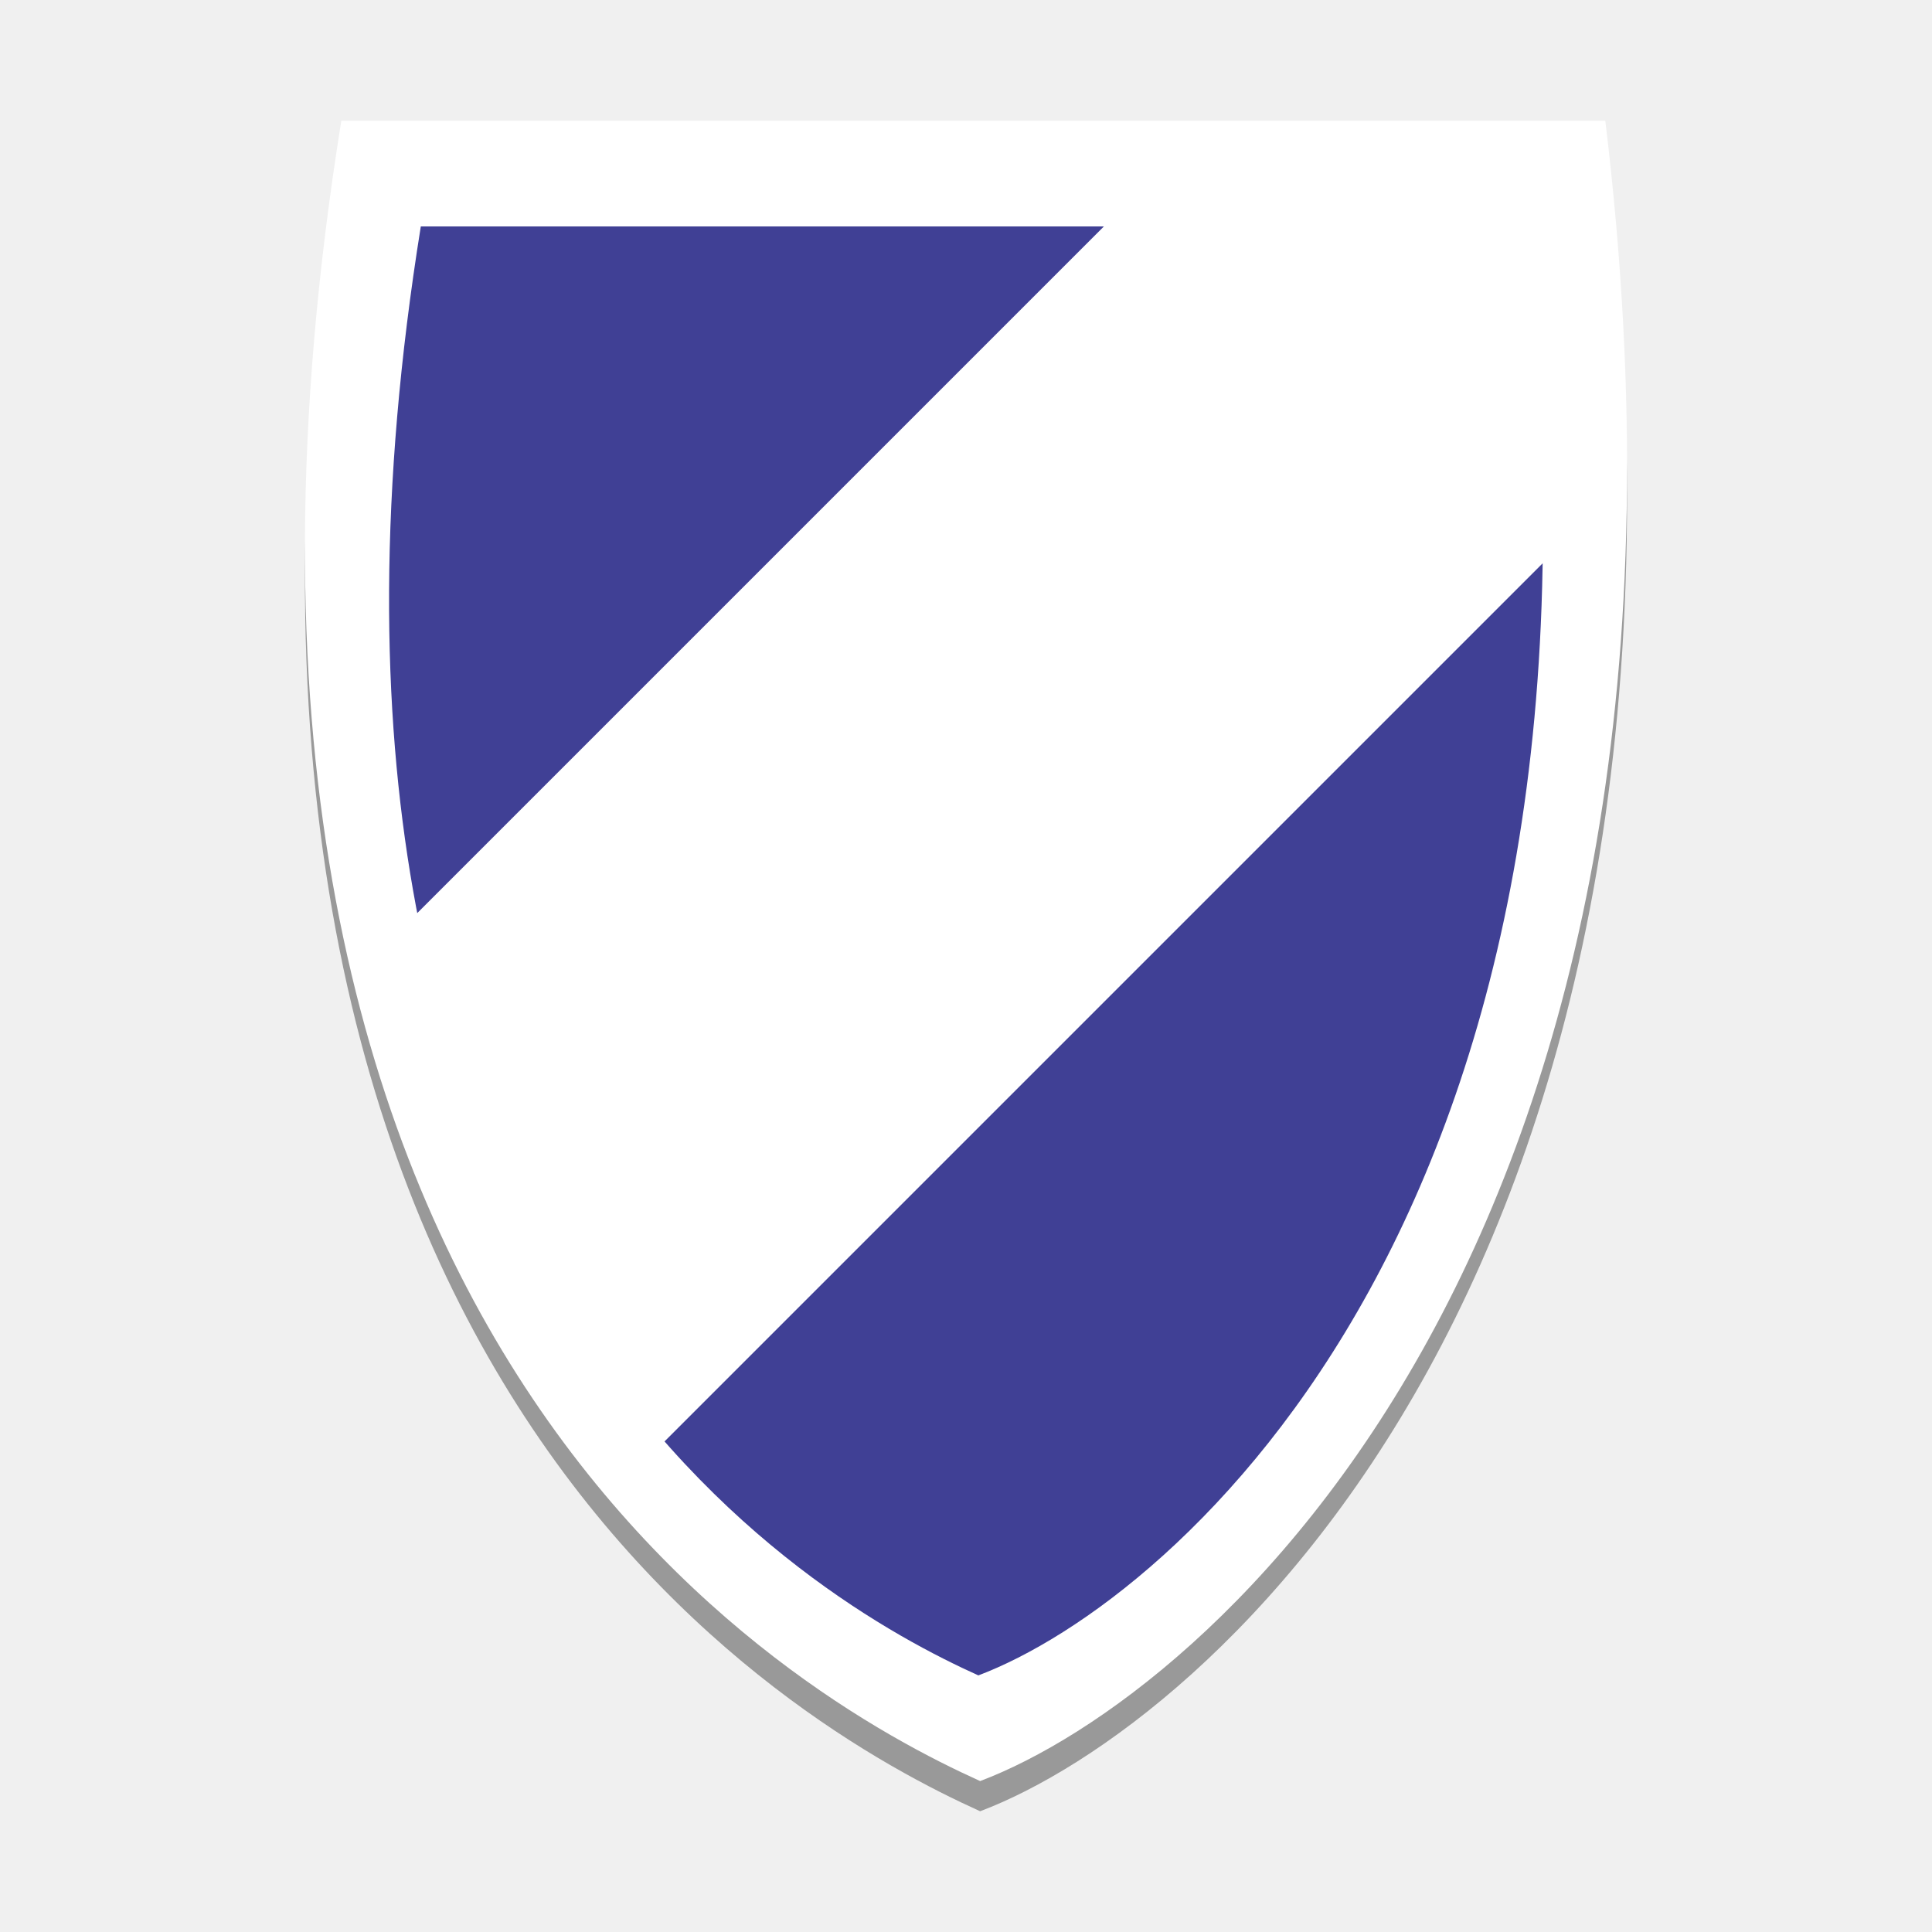
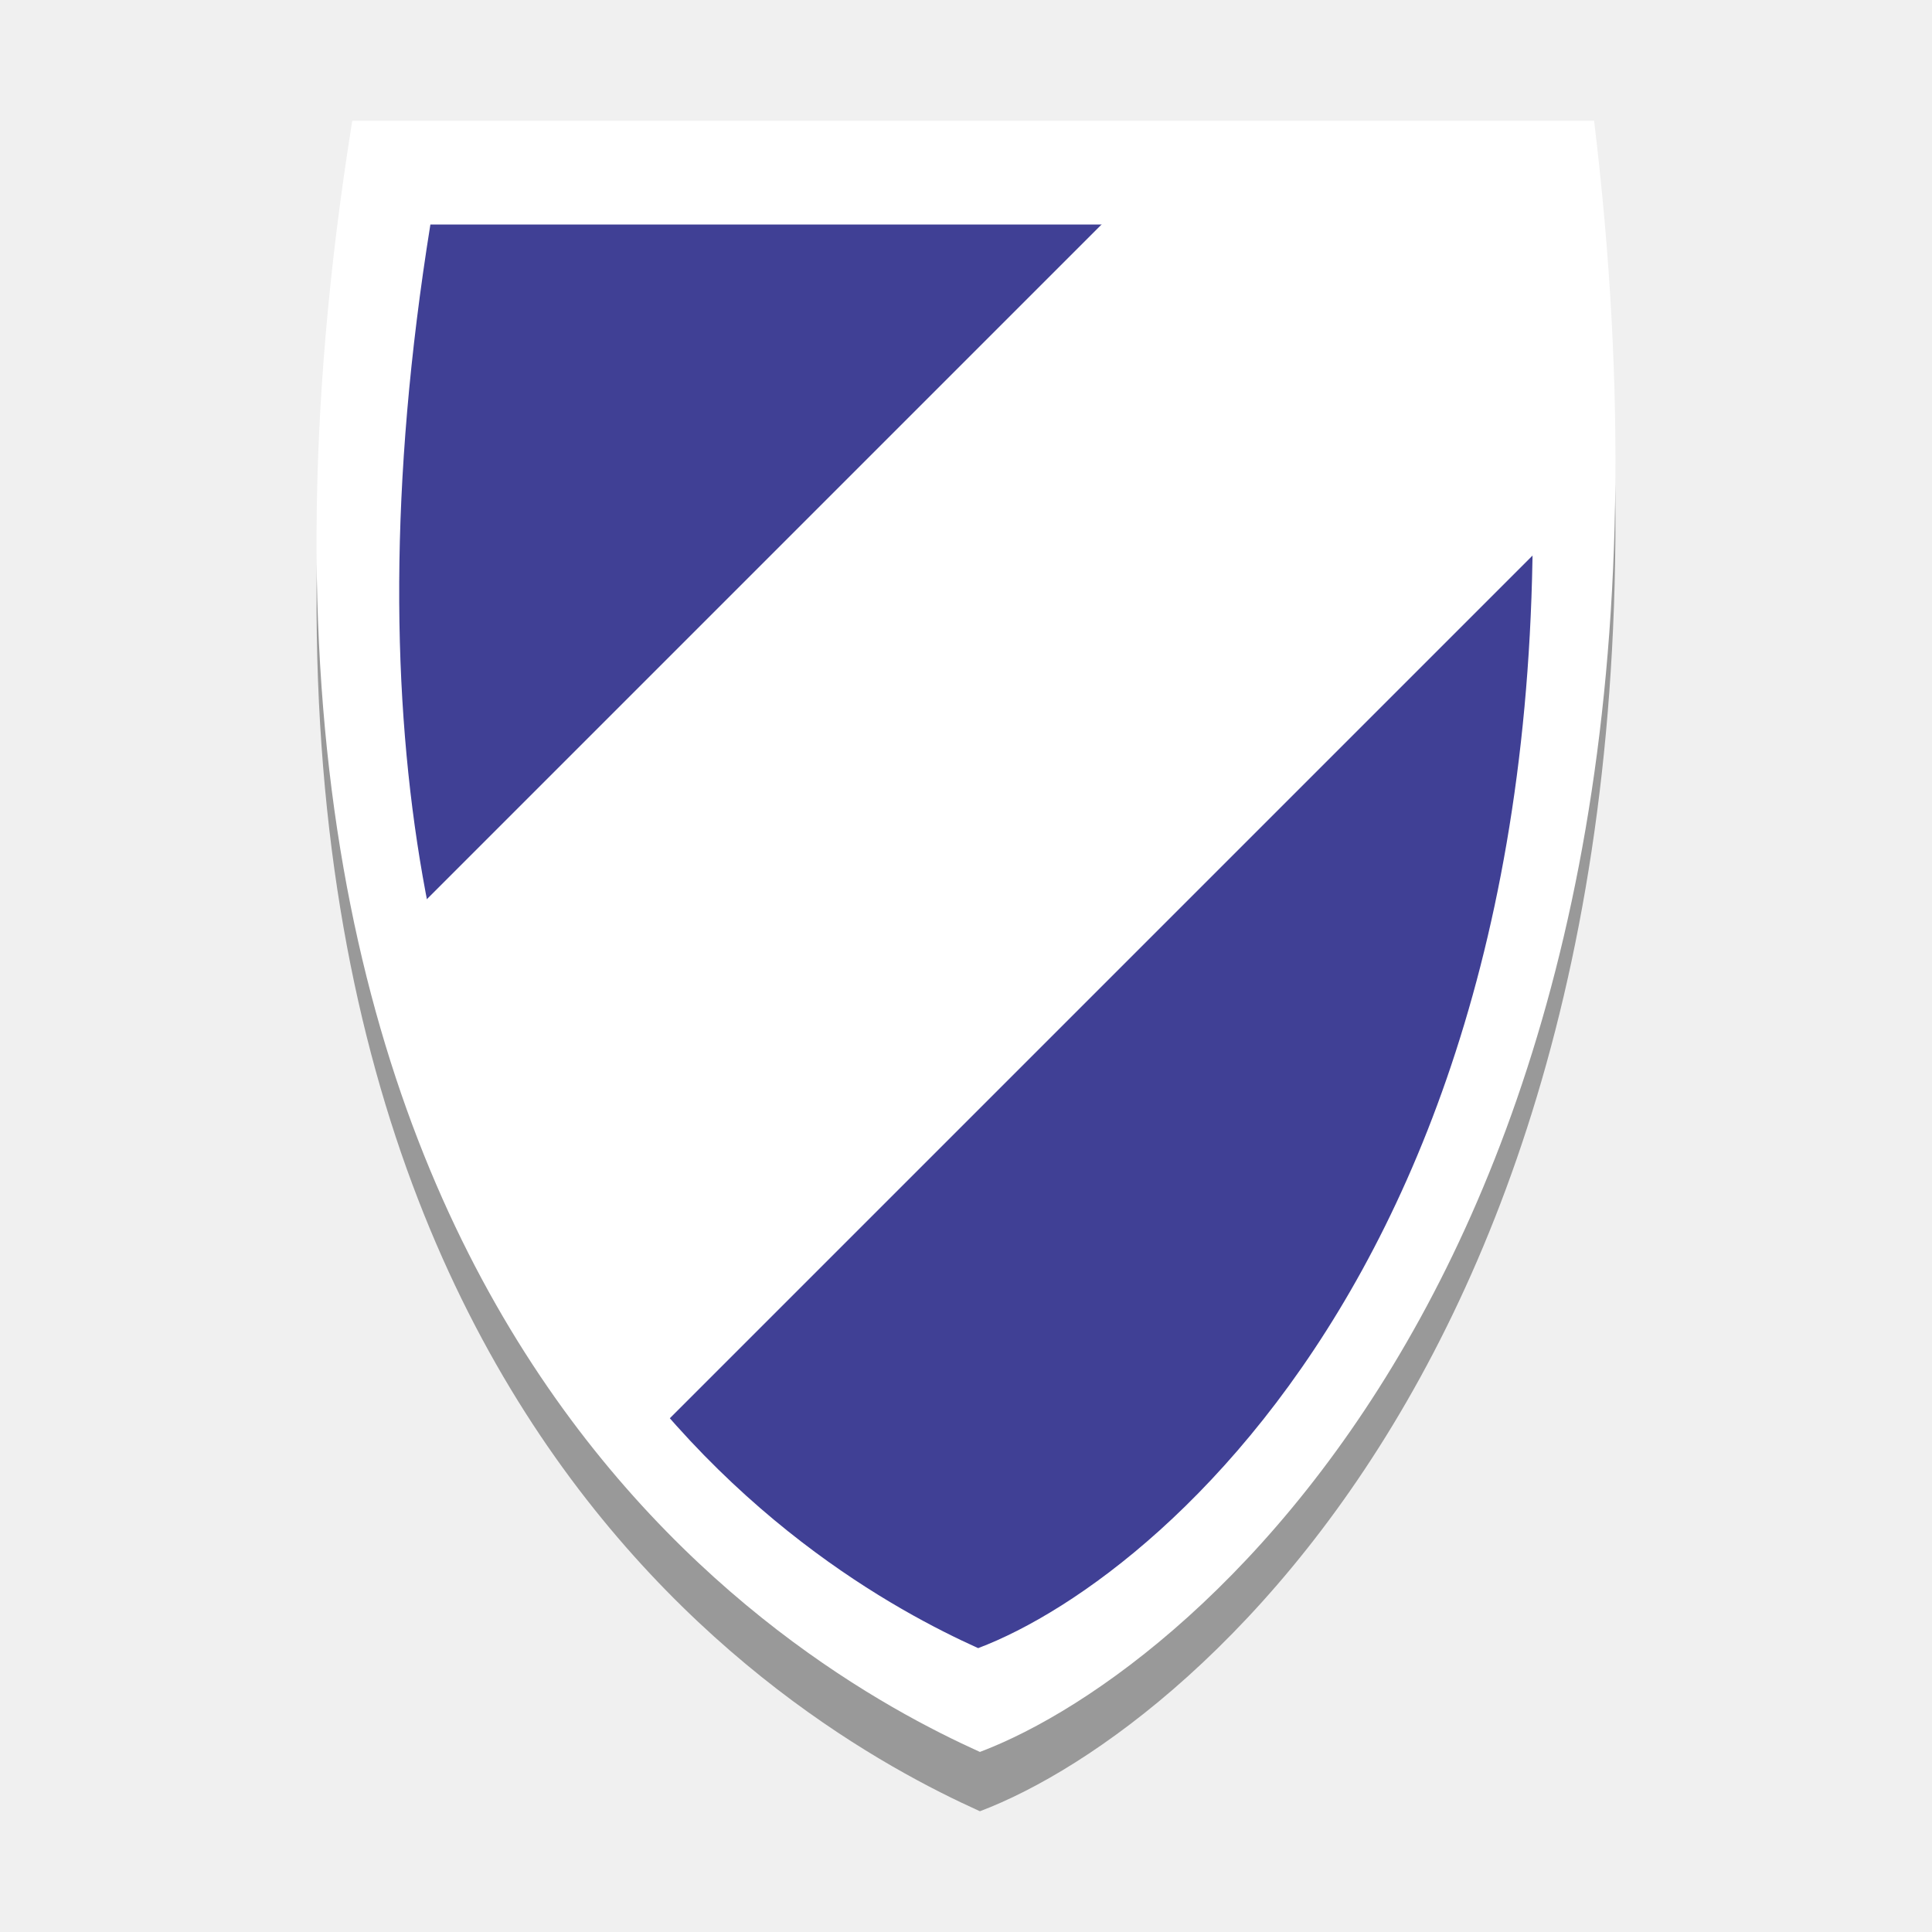
<svg xmlns="http://www.w3.org/2000/svg" xmlns:xlink="http://www.w3.org/1999/xlink" viewBox="0 0 128 128" style="display:inline;enable-background:new" version="1.0" id="svg11300" height="128" width="128">
  <defs id="defs3">
    <linearGradient id="linearGradient10247">
      <stop id="stop10243" offset="0" style="stop-color:#010101;stop-opacity:1;" />
      <stop id="stop10245" offset="1" style="stop-color:#010101;stop-opacity:0;" />
    </linearGradient>
    <linearGradient id="linearGradient10232">
      <stop id="stop10228" offset="0" style="stop-color:#47454b;stop-opacity:1" />
      <stop id="stop10230" offset="1" style="stop-color:#dfdee0;stop-opacity:1" />
    </linearGradient>
    <linearGradient id="linearGradient1194">
      <stop style="stop-color:#5e5c64;stop-opacity:1" offset="0" id="stop1190" />
      <stop style="stop-color:#77767b;stop-opacity:1" offset="1" id="stop1192" />
    </linearGradient>
    <linearGradient id="linearGradient1188">
      <stop id="stop1184" offset="0" style="stop-color:#c0bfbc;stop-opacity:1" />
      <stop id="stop1186" offset="1" style="stop-color:#f6f5f4;stop-opacity:1" />
    </linearGradient>
    <linearGradient id="linearGradient1378">
      <stop style="stop-color:#424048;stop-opacity:1" offset="0" id="stop1366" />
      <stop id="stop1368" offset="0.047" style="stop-color:#f6f5f4;stop-opacity:1" />
      <stop style="stop-color:#949390;stop-opacity:1" offset="0.097" id="stop1370" />
      <stop id="stop1372" offset="0.9" style="stop-color:#d5d3cf;stop-opacity:1" />
      <stop style="stop-color:#f6f5f4;stop-opacity:1" offset="0.95" id="stop1374" />
      <stop style="stop-color:#424048;stop-opacity:1" offset="1" id="stop1376" />
    </linearGradient>
    <linearGradient id="linearGradient1364">
      <stop id="stop1352" offset="0" style="stop-color:#000000;stop-opacity:1" />
      <stop style="stop-color:#424048;stop-opacity:1" offset="0.047" id="stop1354" />
      <stop id="stop1356" offset="0.097" style="stop-color:#241f31;stop-opacity:1" />
      <stop style="stop-color:#241f31;stop-opacity:1" offset="0.9" id="stop1358" />
      <stop id="stop1360" offset="0.95" style="stop-color:#424048;stop-opacity:1" />
      <stop id="stop1362" offset="1" style="stop-color:#000000;stop-opacity:1" />
    </linearGradient>
    <linearGradient id="linearGradient1235">
      <stop style="stop-color:#949390;stop-opacity:1" offset="0" id="stop1231" />
      <stop style="stop-color:#424048;stop-opacity:1" offset="1" id="stop1233" />
    </linearGradient>
    <linearGradient id="linearGradient983">
      <stop id="stop979" offset="0" style="stop-color:#000000;stop-opacity:0.251" />
      <stop id="stop981" offset="1" style="stop-color:#000000;stop-opacity:0.031" />
    </linearGradient>
    <linearGradient id="linearGradient1282">
      <stop id="stop1278" offset="0" style="stop-color:#f6f5f4;stop-opacity:1;" />
      <stop id="stop1280" offset="1" style="stop-color:#ffffff;stop-opacity:1" />
    </linearGradient>
    <linearGradient id="linearGradient1494">
      <stop id="stop1490" offset="0" style="stop-color:#babdb6;stop-opacity:1;" />
      <stop id="stop1492" offset="1" style="stop-color:#babdb6;stop-opacity:0;" />
    </linearGradient>
    <linearGradient gradientUnits="userSpaceOnUse" y2="20" x2="280" y1="172" x1="280" id="linearGradient1496" xlink:href="#linearGradient1494" />
    <linearGradient gradientTransform="matrix(0.25,0,0,0.25,-160,53)" gradientUnits="userSpaceOnUse" y2="59.234" x2="318.912" y1="113.77" x1="301.624" id="linearGradient2155" xlink:href="#linearGradient1194" />
    <linearGradient gradientTransform="matrix(0.25,0,0,0.25,-1e-5,53)" y2="-112.155" x2="249" y1="125" x1="249" gradientUnits="userSpaceOnUse" id="linearGradient1057" xlink:href="#linearGradient1188" />
    <linearGradient gradientTransform="matrix(0.25,0,0,0.25,-1e-5,53)" gradientUnits="userSpaceOnUse" y2="-172" x2="323" y1="217" x1="347" id="linearGradient1284" xlink:href="#linearGradient1282" />
    <linearGradient y2="619.964" x2="496" y1="619.964" x1="177" gradientTransform="matrix(0.25,0,0,0.2430556,-20.00001,-80.43568)" gradientUnits="userSpaceOnUse" id="linearGradient1444-3-9" xlink:href="#linearGradient1378" />
    <linearGradient y2="799.964" x2="495" y1="799.964" x1="176" gradientTransform="matrix(0.25,0,0,0.2430556,-20.00001,-80.43568)" gradientUnits="userSpaceOnUse" id="linearGradient1121" xlink:href="#linearGradient1364" />
    <radialGradient r="16" fy="199.581" fx="128" cy="199.581" cx="128" gradientUnits="userSpaceOnUse" id="radialGradient1131" xlink:href="#linearGradient983" />
    <radialGradient r="8" fy="200.072" fx="127.937" cy="200.072" cx="127.937" gradientTransform="matrix(1.375651,0,0,1.375651,-47.99673,-75.47162)" gradientUnits="userSpaceOnUse" id="radialGradient1133" xlink:href="#linearGradient1235" />
    <linearGradient y2="70.897" x2="328.098" y1="125.793" x1="298.658" gradientTransform="matrix(0.25,0,0,0.25,-160,53)" gradientUnits="userSpaceOnUse" id="linearGradient9681" xlink:href="#linearGradient10232" />
    <radialGradient gradientUnits="userSpaceOnUse" gradientTransform="matrix(0.5982633,0.6351501,-0.1152322,0.10854,-109.2905,-13.82703)" r="36.044" fy="221.951" fx="62.562" cy="221.951" cx="62.562" id="radialGradient10249" xlink:href="#linearGradient10247" />
    <linearGradient gradientTransform="matrix(0.6923033,0,0,0.6206746,151.7153,-66.32407)" gradientUnits="userSpaceOnUse" y2="251.713" x2="19.416" y1="251.713" x1="12" id="linearGradient1108" xlink:href="#linearGradient1106" />
    <linearGradient id="linearGradient1106">
      <stop id="stop1102" offset="0" style="stop-color:#26a269;stop-opacity:1" />
      <stop id="stop1104" offset="1" style="stop-color:#2ec27e;stop-opacity:1" />
    </linearGradient>
    <linearGradient gradientTransform="matrix(0.6923033,0,0,0.6206746,151.7153,-66.32407)" gradientUnits="userSpaceOnUse" y2="264.001" x2="116" y1="264.001" x1="13.916" id="linearGradient1098" xlink:href="#linearGradient1096" />
    <linearGradient id="linearGradient1096">
      <stop id="stop1092" offset="0" style="stop-color:#e5a50a;stop-opacity:1" />
      <stop style="stop-color:#f8e45c;stop-opacity:1" offset="0.256" id="stop1100" />
      <stop id="stop1094" offset="1" style="stop-color:#e5a50a;stop-opacity:1" />
    </linearGradient>
    <radialGradient xlink:href="#linearGradient1847" id="radialGradient1849" cx="-339.933" cy="279.02" fx="-339.933" fy="279.02" r="2.053" gradientUnits="userSpaceOnUse" gradientTransform="matrix(0.9238646,0.3086074,-0.3087058,0.9241594,489.7994,-36.21503)" />
    <linearGradient id="linearGradient1847">
      <stop style="stop-color:#4cde56;stop-opacity:1;" offset="0" id="stop1843" />
      <stop style="stop-color:#0e4f11;stop-opacity:1;" offset="1" id="stop1845" />
    </linearGradient>
    <linearGradient xlink:href="#linearGradient1494" id="linearGradient682" gradientUnits="userSpaceOnUse" x1="280" y1="172" x2="280" y2="20" />
    <linearGradient xlink:href="#linearGradient1494" id="linearGradient682-2" gradientUnits="userSpaceOnUse" x1="280" y1="172" x2="280" y2="20" />
    <linearGradient id="linearGradient5511-3">
      <stop id="stop5547-9" offset="0" style="stop-color:#000065;stop-opacity:1;" />
      <stop style="stop-color:#000072;stop-opacity:0.749;" offset="0.25" id="stop5580-5" />
      <stop style="stop-color:#00007f;stop-opacity:0.498;" offset="0.5" id="stop5578-8" />
      <stop style="stop-color:#000000;stop-opacity:0;" offset="1" id="stop5515-3" />
    </linearGradient>
    <linearGradient id="linearGradient5602-4">
      <stop style="stop-color:#000065;stop-opacity:1;" offset="0" id="stop5604-6" />
      <stop id="stop5606-2" offset="0.311" style="stop-color:#000072;stop-opacity:0.749;" />
      <stop id="stop5608-4" offset="0.651" style="stop-color:#00007f;stop-opacity:0.498;" />
      <stop id="stop5610-1" offset="1" style="stop-color:#000000;stop-opacity:0;" />
    </linearGradient>
    <linearGradient id="linearGradient5934">
      <stop id="stop5936" offset="0" style="stop-color:#000065;stop-opacity:1;" />
      <stop style="stop-color:#000072;stop-opacity:0.749;" offset="0.363" id="stop5938" />
      <stop style="stop-color:#00007f;stop-opacity:0.498;" offset="0.617" id="stop5940" />
      <stop style="stop-color:#000000;stop-opacity:0;" offset="1" id="stop5942" />
    </linearGradient>
    <linearGradient id="linearGradient3151">
      <stop id="stop3153" offset="0" style="stop-color:#151515;stop-opacity:0;" />
      <stop style="stop-color:#4f4f4f;stop-opacity:0.522;" offset="0.232" id="stop3155" />
      <stop style="stop-color:#8a8a8a;stop-opacity:0.349;" offset="0.419" id="stop3158" />
      <stop id="stop3160" offset="1" style="stop-color:#ffffff;stop-opacity:0;" />
    </linearGradient>
    <filter id="filter6190" color-interpolation-filters="sRGB" x="-0.177" y="-0.141" width="1.353" height="1.281">
      <feGaussianBlur id="feGaussianBlur6192" stdDeviation="5" result="result91" />
      <feComposite in2="result91" id="feComposite6194" in="SourceGraphic" operator="over" />
    </filter>
  </defs>
-   <path style="display:inline;fill:#999999;fill-opacity:1;stroke:none;stroke-width:0.129;stroke-linecap:butt;stroke-linejoin:miter;stroke-miterlimit:4;stroke-dasharray:none;stroke-opacity:1;enable-background:new" d="m 22.613,10 h 83.743 C 115.353,84.354 79.871,114.361 64.938,120 52.542,114.399 9.662,90.539 22.613,10 Z" id="path3793-5-6" />
-   <path style="fill:#ffffff;fill-opacity:1;stroke:none;stroke-width:0.129;stroke-linecap:butt;stroke-linejoin:miter;stroke-miterlimit:4;stroke-dasharray:none;stroke-opacity:1" d="m 22.613,8 h 83.743 C 115.353,82.354 79.871,112.361 64.938,118 52.542,112.399 9.662,88.539 22.613,8 Z" id="path3793-5" />
-   <path style="display:inline;fill:#000072;fill-opacity:0.749;stroke:none;stroke-width:0.112;stroke-linecap:butt;stroke-linejoin:miter;stroke-miterlimit:4;stroke-dasharray:none;stroke-opacity:1;enable-background:new" d="m 27.88,15 h 73.085 C 108.817,79.891 77.851,106.079 64.819,111 54,106.112 16.578,85.289 27.88,15 Z" id="path3793-5-9" />
-   <path id="rect2271" style="fill:#ffffff;stroke-width:1.098;stroke-linecap:round;stroke-linejoin:round;stroke-miterlimit:0.5;paint-order:stroke fill markers" d="m 24.03,64.108 54.246,-54.246 25.663,0.033 0.031,25.661 -62.727,62.727 z" />
+   <path style="display:inline;fill:#999999;fill-opacity:1;stroke:none;stroke-width:0.126;stroke-linecap:butt;stroke-linejoin:miter;stroke-miterlimit:4;stroke-dasharray:none;stroke-opacity:1;enable-background:new" d="M 23.339,11.93 H 105.613 C 114.452,84.979 79.593,114.46 64.922,120 52.743,114.497 10.616,91.056 23.339,11.93 Z" id="path3793-5-6" />
+   <path style="fill:#ffffff;fill-opacity:1;stroke:none;stroke-width:0.126;stroke-linecap:butt;stroke-linejoin:miter;stroke-miterlimit:4;stroke-dasharray:none;stroke-opacity:1" d="M 23.339,8 H 105.613 C 114.452,81.049 79.593,110.531 64.922,116.07 52.743,110.567 10.616,87.126 23.339,8 Z" id="path3793-5" />
+   <path style="display:inline;fill:#000072;fill-opacity:0.749;stroke:none;stroke-width:0.11;stroke-linecap:butt;stroke-linejoin:miter;stroke-miterlimit:4;stroke-dasharray:none;stroke-opacity:1;enable-background:new" d="M 28.514,14.877 H 100.317 C 108.031,78.629 77.608,104.358 64.805,109.193 54.176,104.39 17.41,83.933 28.514,14.877 Z" id="path3793-5-9" />
+   <path id="rect2271" style="fill:#ffffff;stroke-width:1.079;stroke-linecap:round;stroke-linejoin:round;stroke-miterlimit:0.5;paint-order:stroke fill markers" d="M 24.731,63.124 78.025,9.83 103.238,9.862 103.269,35.073 41.642,96.699 Z" />
</svg>
